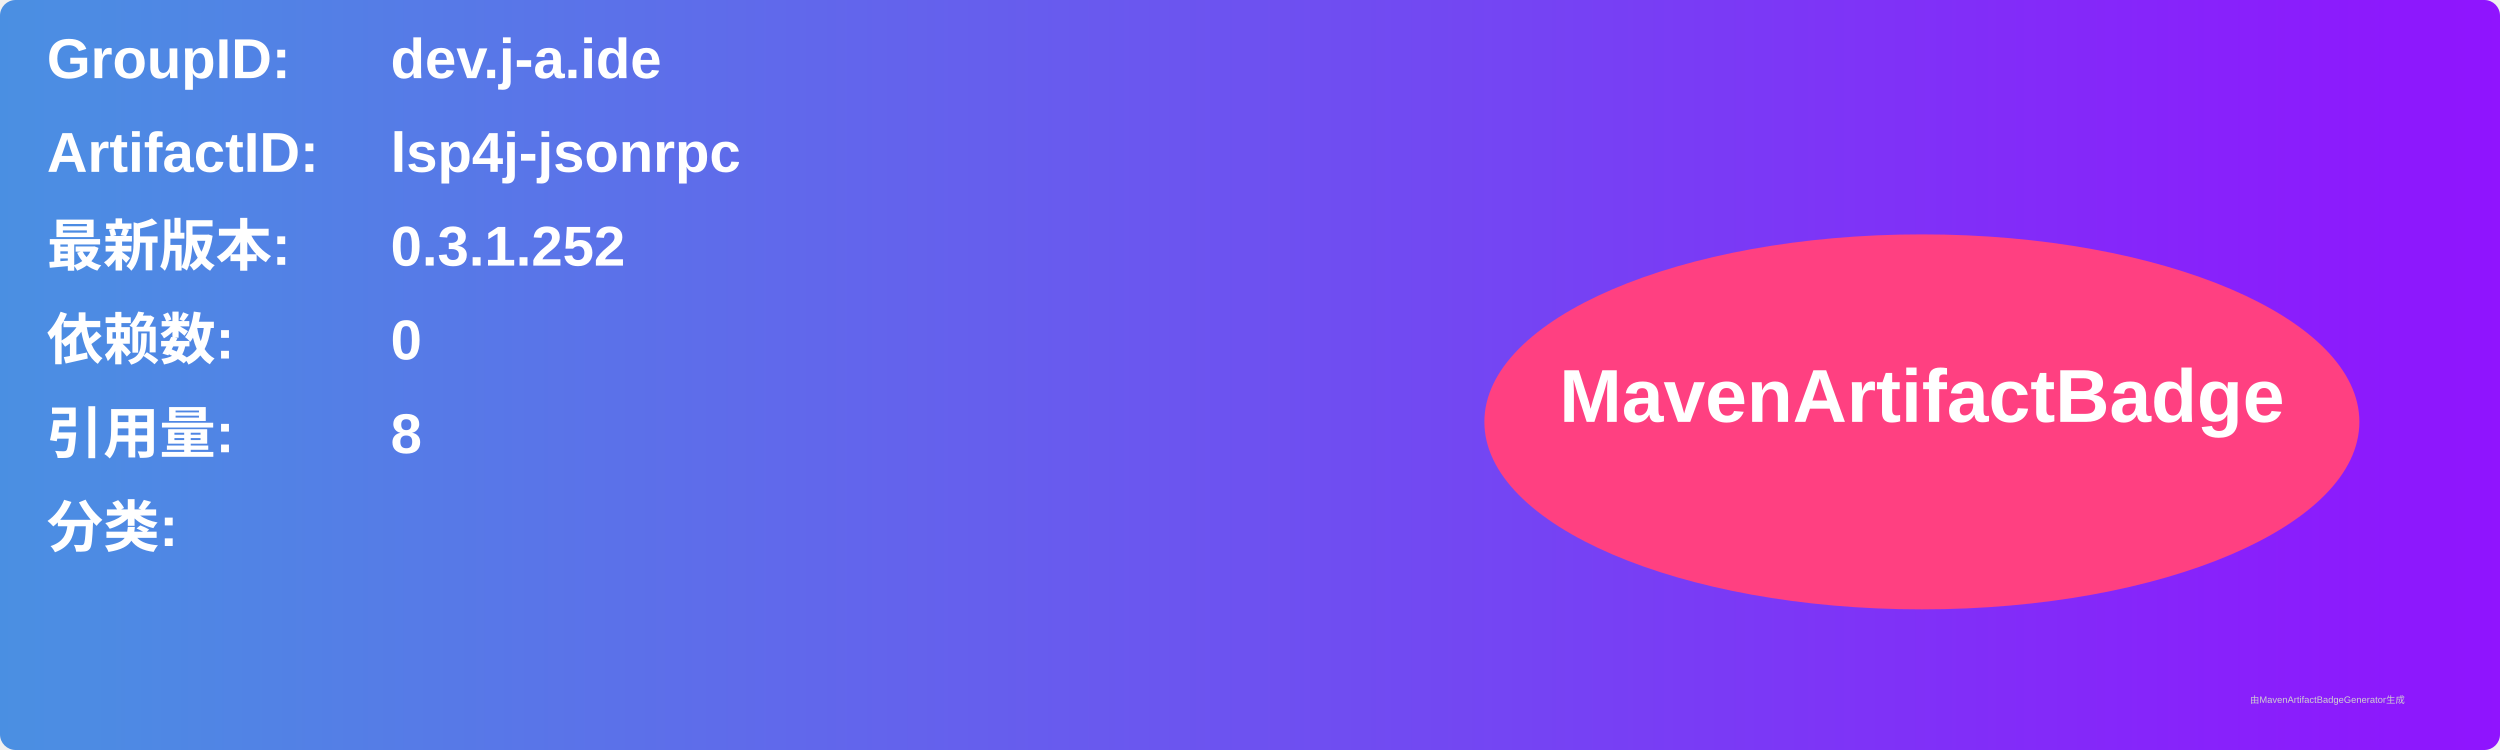
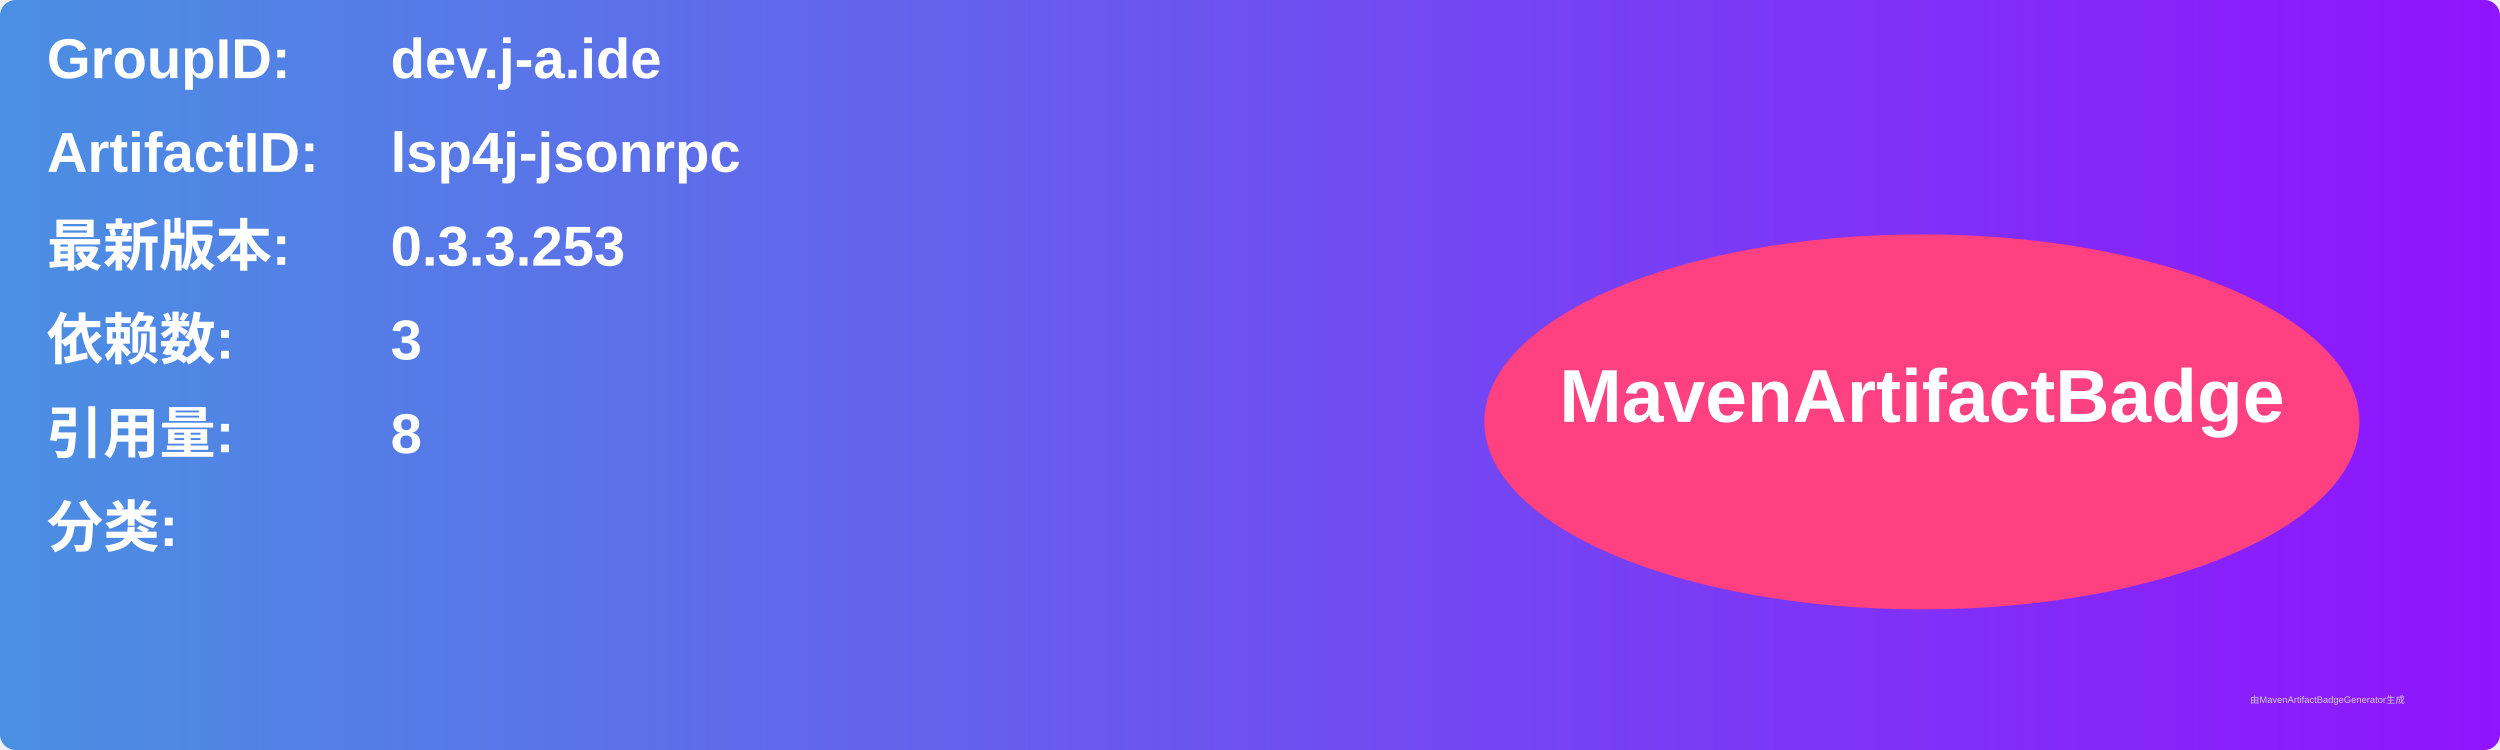
<svg xmlns="http://www.w3.org/2000/svg" width="800" height="240" viewBox="0 0 800 240">
  <linearGradient id="grad" x1="0%" y1="0%" x2="100%" y2="0%">
    <stop offset="0%" stop-color="#4a90e2" />
    <stop offset="100%" stop-color="#9013fe" />
  </linearGradient>
  <rect width="100%" height="100%" rx="5" ry="5" fill="url(#grad)" />
  <g transform="translate(15, 15)">
    <text x="0" y="10" font-family="Arial" font-size="18" fill="white" font-weight="bold" width="260">GroupID:</text>
    <text x="110" y="10" font-family="Arial" font-size="18" fill="white" font-weight="bold" width="460">dev.j-a.ide</text>
    <text x="0" y="40" font-family="Arial" font-size="18" fill="white" font-weight="bold" width="260">ArtifactID:</text>
    <text x="110" y="40" font-family="Arial" font-size="18" fill="white" font-weight="bold" width="460">lsp4j-jsonrpc</text>
    <text x="0" y="70" font-family="Arial" font-size="18" fill="white" font-weight="bold">最新版本:</text>
    <text x="110" y="70" font-family="Arial" font-size="18" fill="white" font-weight="bold">
-       <tspan font-weight="bold">0.3.1.252</tspan>
+       <tspan font-weight="bold">0.3.3.253</tspan>
    </text>
    <text x="0" y="100" font-family="Arial" font-size="18" fill="white" font-weight="bold">依赖数: </text>
    <text x="110" y="100" font-family="Arial" font-size="18" fill="white">
-       <tspan font-weight="bold">0</tspan>
+       <tspan font-weight="bold">3</tspan>
    </text>
    <text x="0" y="130" font-family="Arial" font-size="18" fill="white" font-weight="bold">引用量: </text>
    <text x="110" y="130" font-family="Arial" font-size="18" fill="white">
      <tspan font-weight="bold">8</tspan>
    </text>
    <text x="0" y="160" font-family="Arial" font-size="18" fill="white" font-weight="bold">分类:</text>
    <text x="10" y="190" font-family="Arial" font-size="10" fill="white">
      <tspan font-weight="bold" />
    </text>
    <ellipse cx="600" cy="120" rx="140" ry="60" fill="#ff4081" />
    <text x="600" y="120" text-anchor="middle" font-family="Arial" font-size="24" fill="white" font-weight="bold">MavenArtifactBadge</text>
  </g>
  <text x="720" y="225" font-family="Arial" font-size="3" fill="#d0d0d0">由MavenArtifactBadgeGenerator生成</text>
</svg>
